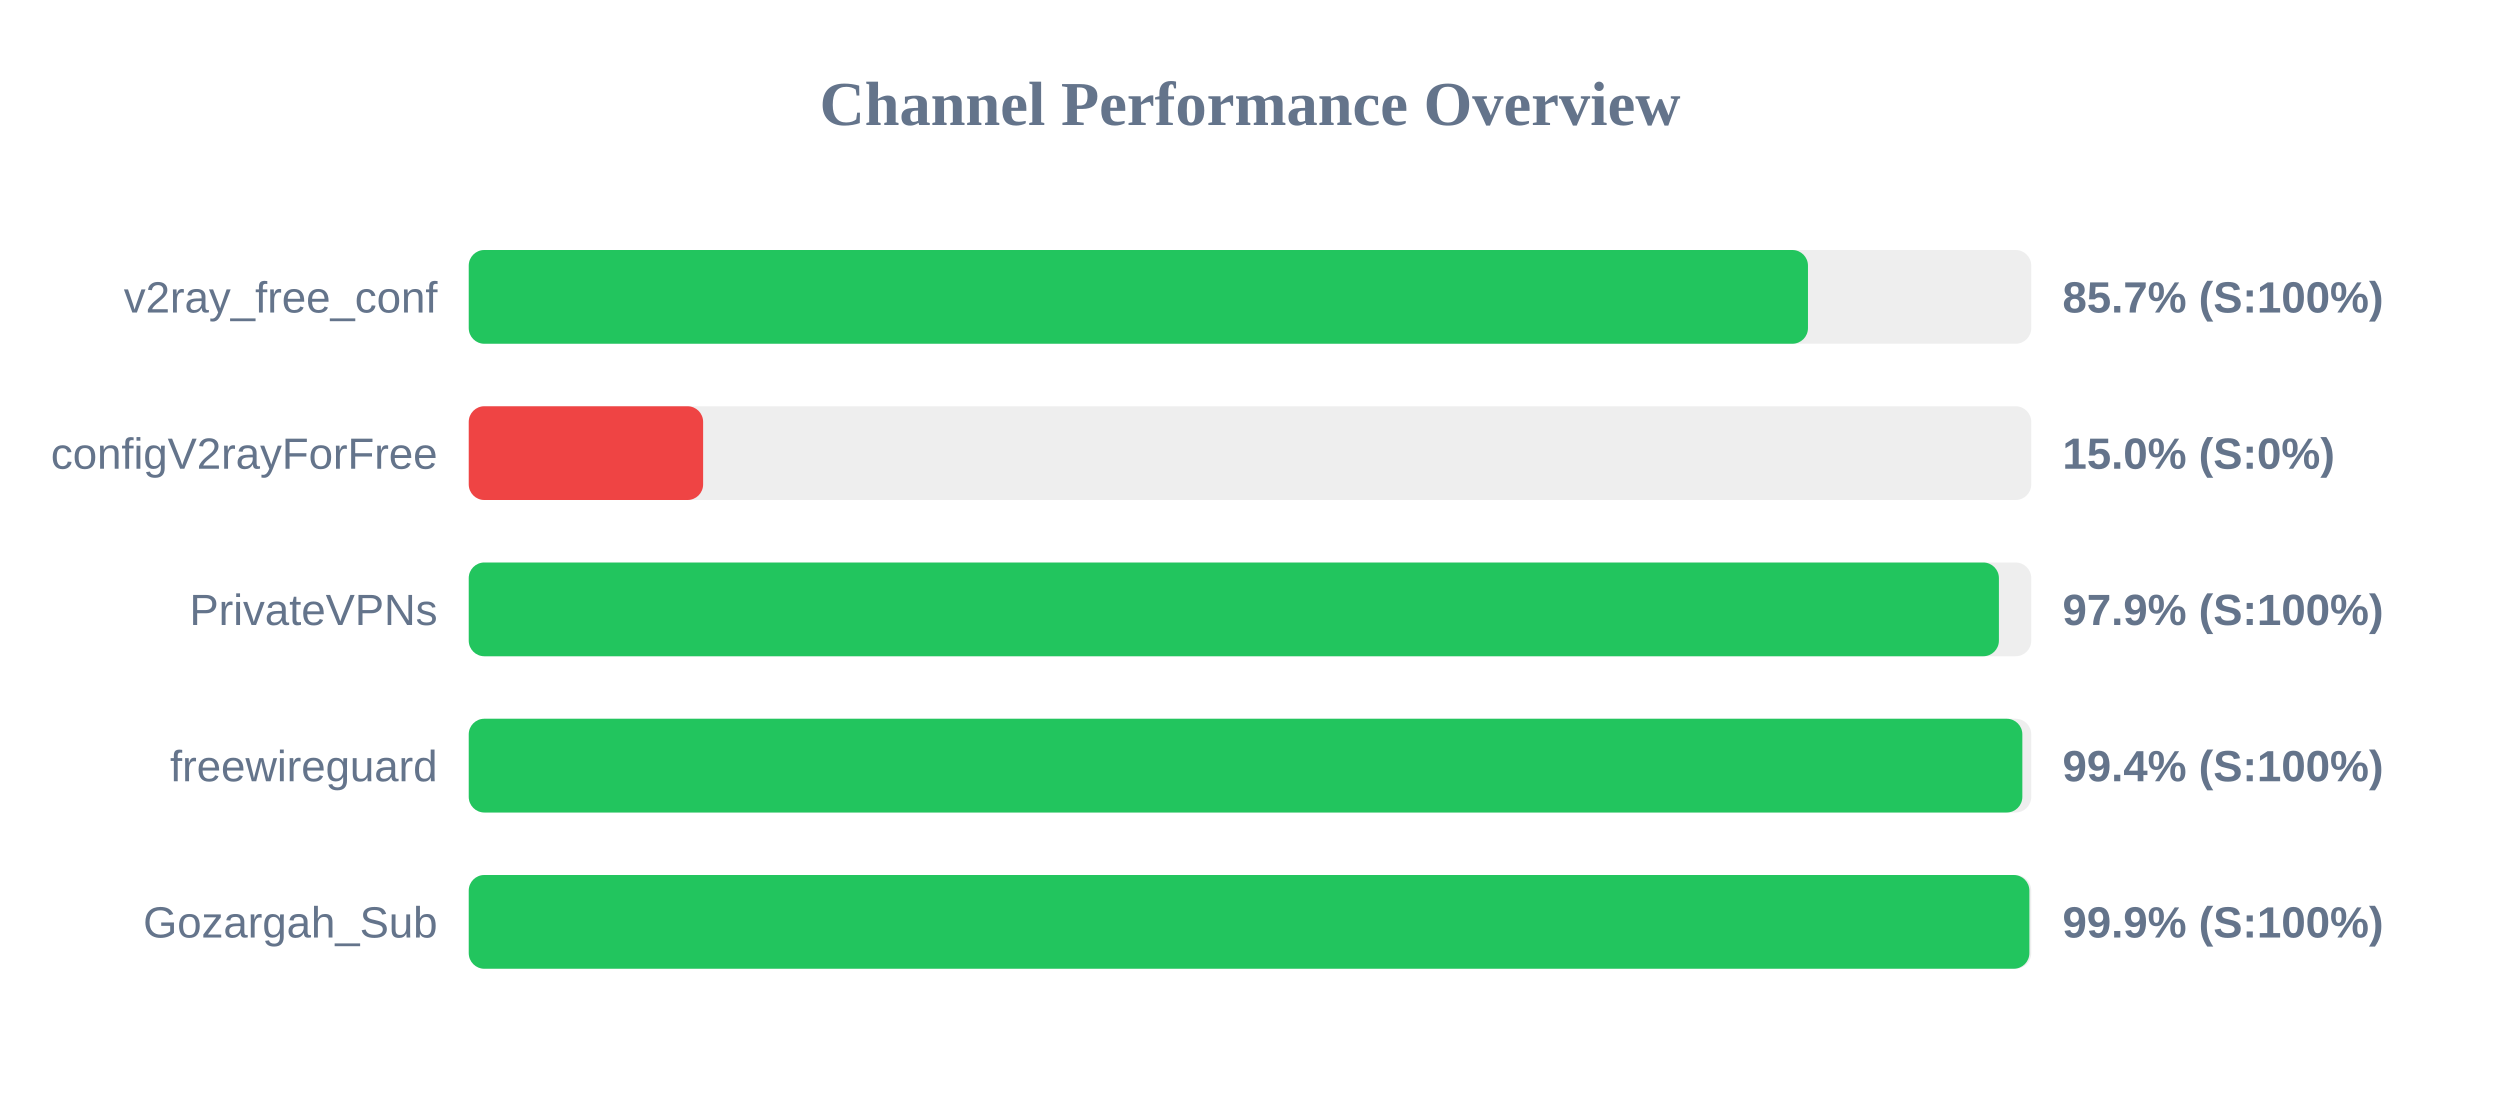
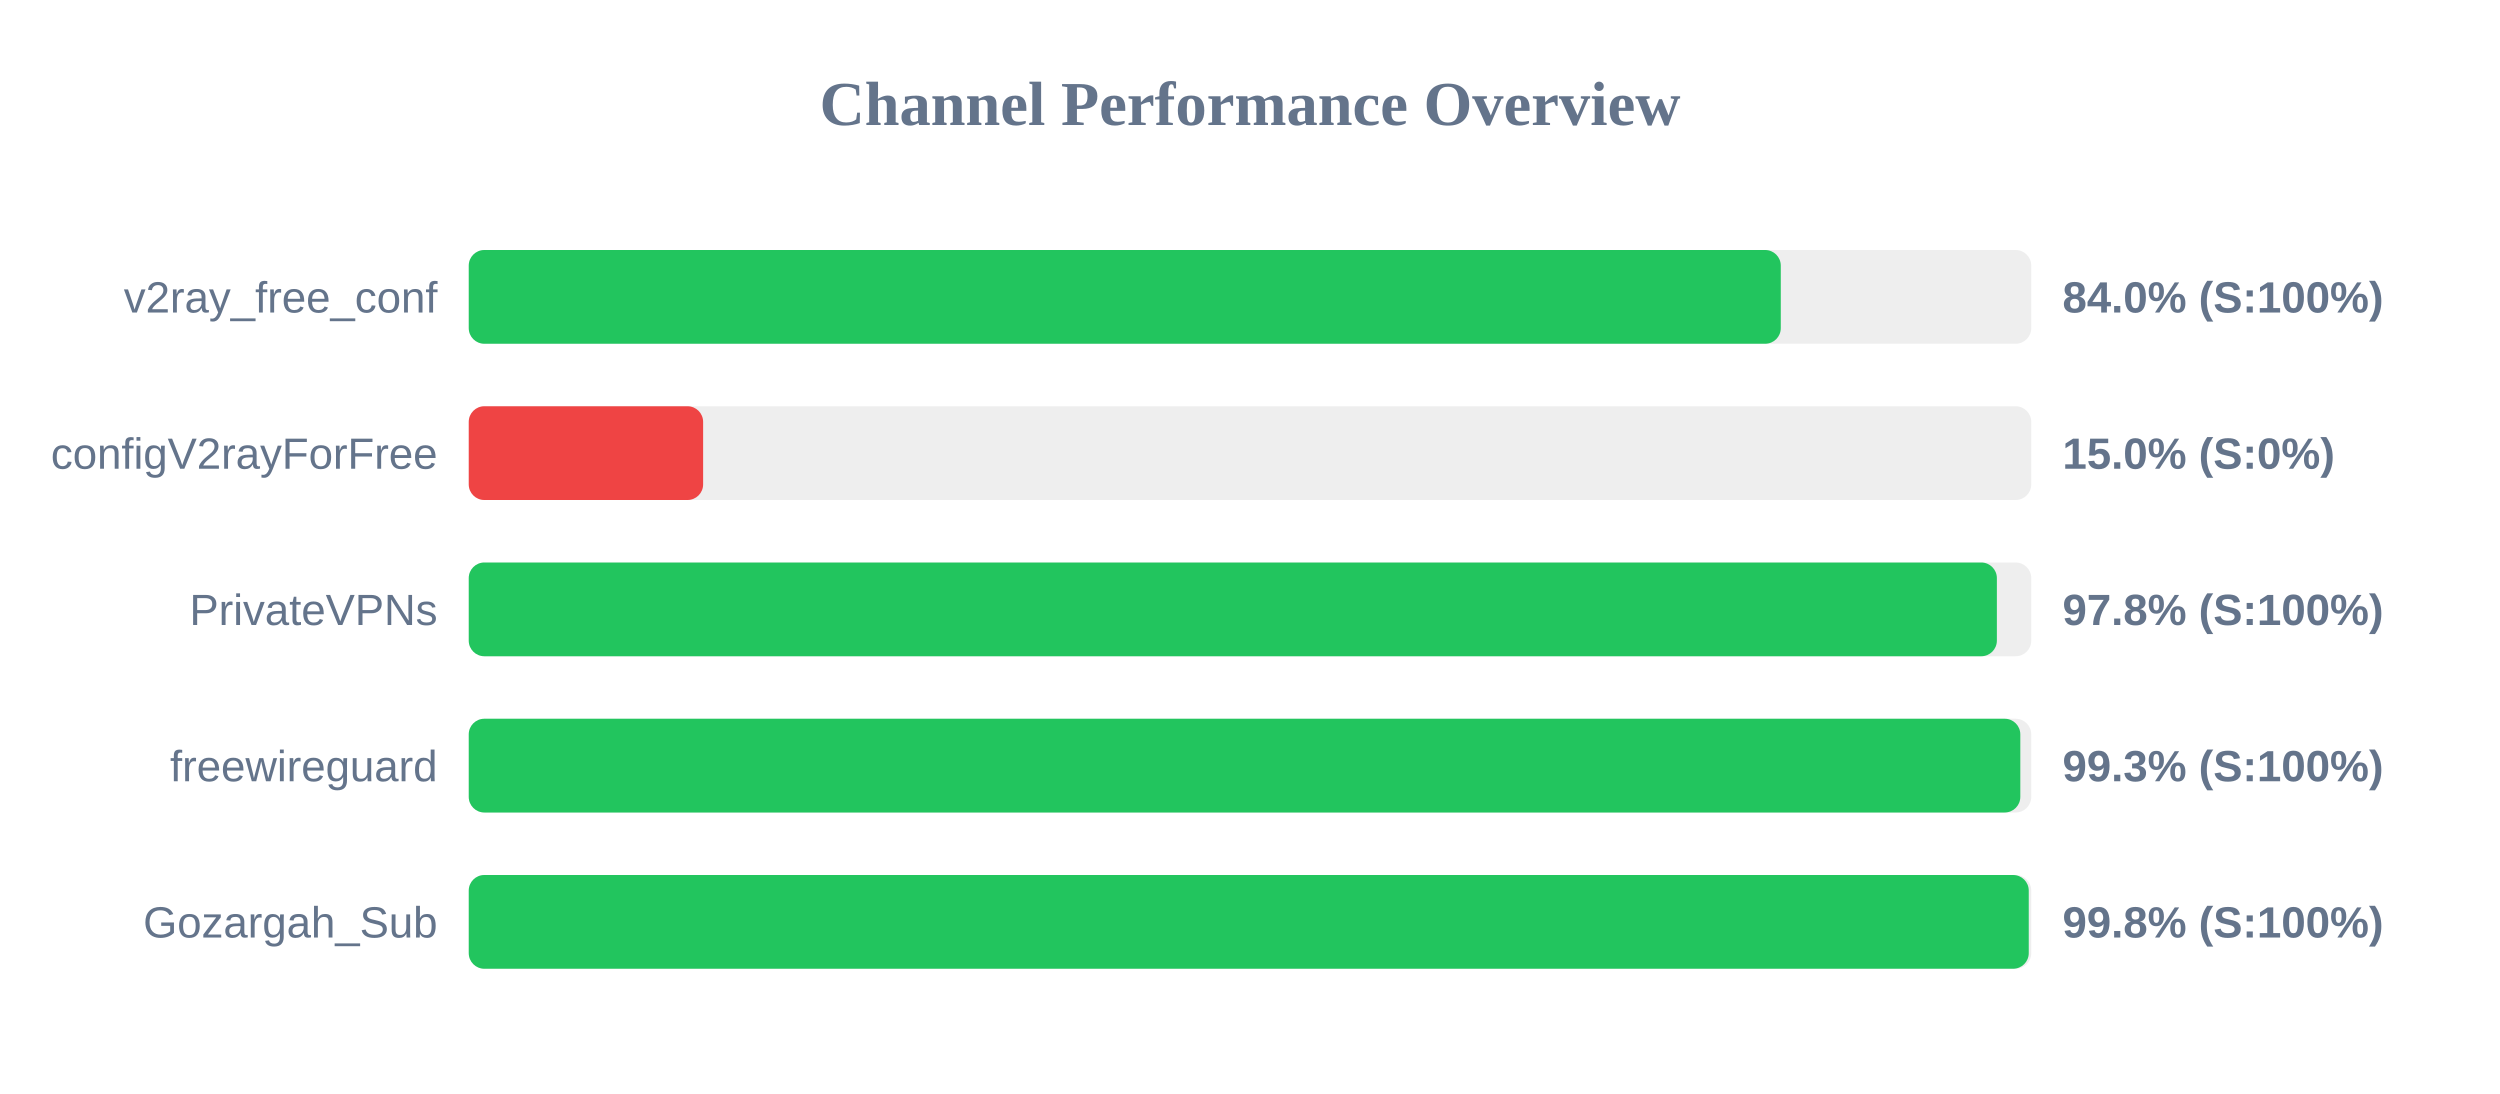
<svg xmlns="http://www.w3.org/2000/svg" width="800" height="350" version="1.1">
  <style>
        .row { font: 14px Arial; fill: #64748b; }
        .score { font: bold 14px Arial; fill: #64748b; }
    </style>
  <text x="400" y="40" text-anchor="middle" font-size="20px" font-weight="bold" fill="#64748b">Channel Performance Overview</text>
  <rect x="150" y="80" width="500" height="30" fill="#eee" rx="5" />
-   <rect x="150" y="80" width="428.55" height="30" fill="#22c55e" rx="5" />
+   <rect x="150" y="80" width="419.85" height="30" fill="#22c55e" rx="5" />
  <text x="140" y="100" text-anchor="end" class="row">v2ray_free_conf</text>
-   <text x="660" y="100" text-anchor="start" class="score">85.7% (S:100%)</text>
+   <text x="660" y="100" text-anchor="start" class="score">84.0% (S:100%)</text>
  <rect x="150" y="130" width="500" height="30" fill="#eee" rx="5" />
  <rect x="150" y="130" width="75.0" height="30" fill="#ef4444" rx="5" />
  <text x="140" y="150" text-anchor="end" class="row">configV2rayForFree</text>
  <text x="660" y="150" text-anchor="start" class="score">15.0% (S:0%)</text>
  <rect x="150" y="180" width="500" height="30" fill="#eee" rx="5" />
-   <rect x="150" y="180" width="489.65" height="30" fill="#22c55e" rx="5" />
+   <rect x="150" y="180" width="489.0" height="30" fill="#22c55e" rx="5" />
  <text x="140" y="200" text-anchor="end" class="row">PrivateVPNs</text>
-   <text x="660" y="200" text-anchor="start" class="score">97.9% (S:100%)</text>
+   <text x="660" y="200" text-anchor="start" class="score">97.8% (S:100%)</text>
  <rect x="150" y="230" width="500" height="30" fill="#eee" rx="5" />
-   <rect x="150" y="230" width="497.15" height="30" fill="#22c55e" rx="5" />
+   <rect x="150" y="230" width="496.5" height="30" fill="#22c55e" rx="5" />
  <text x="140" y="250" text-anchor="end" class="row">freewireguard</text>
-   <text x="660" y="250" text-anchor="start" class="score">99.4% (S:100%)</text>
+   <text x="660" y="250" text-anchor="start" class="score">99.3% (S:100%)</text>
  <rect x="150" y="280" width="500" height="30" fill="#eee" rx="5" />
-   <rect x="150" y="280" width="499.4" height="30" fill="#22c55e" rx="5" />
+   <rect x="150" y="280" width="499.2" height="30" fill="#22c55e" rx="5" />
  <text x="140" y="300" text-anchor="end" class="row">Gozargah_Sub</text>
-   <text x="660" y="300" text-anchor="start" class="score">99.9% (S:100%)</text>
+   <text x="660" y="300" text-anchor="start" class="score">99.8% (S:100%)</text>
</svg>
